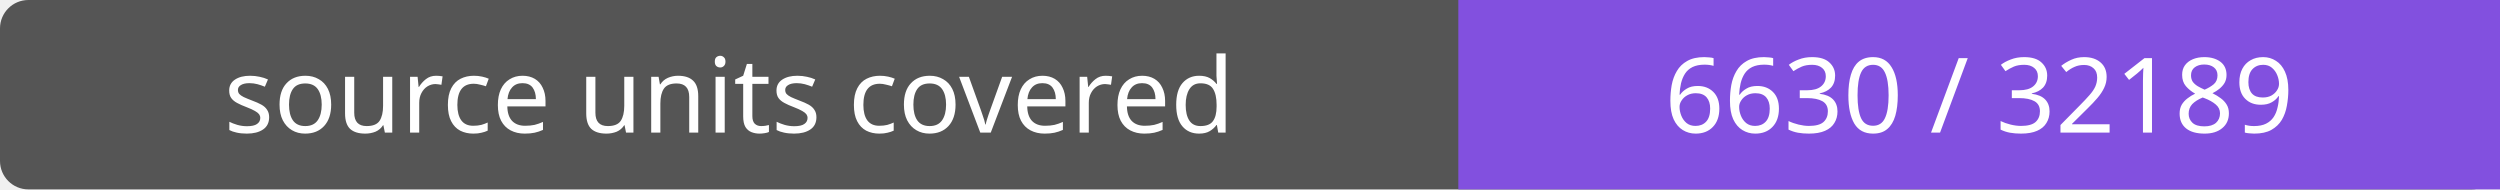
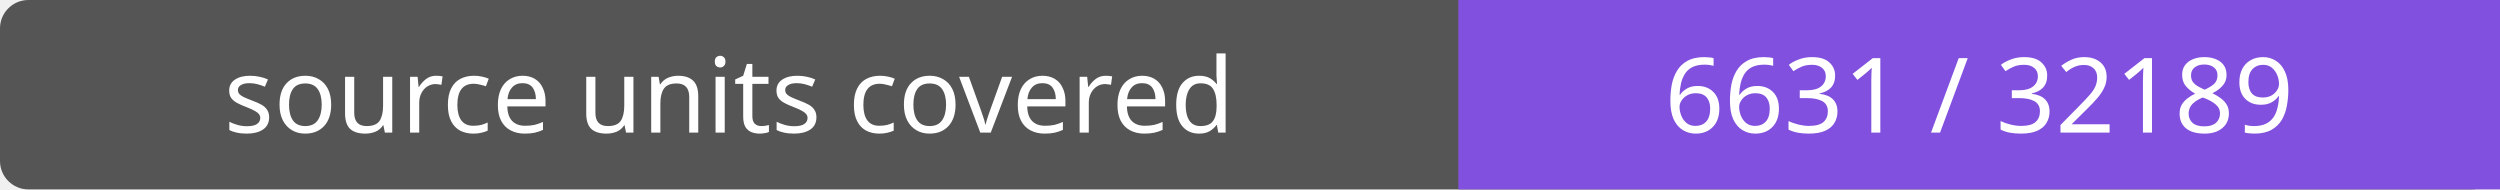
- <svg xmlns="http://www.w3.org/2000/svg" width="264" height="20" role="img" aria-label="source units covered: 6630 / 32189">
+ <svg xmlns="http://www.w3.org/2000/svg" width="264" height="20" role="img" aria-label="source units covered: 6631 / 32189">
  <rect width="264" height="20" rx="3" fill="#555" />
  <path fill="#8250df" d="M154 0h110v20H154z" />
  <g fill="#fff" text-anchor="middle" font-family="Verdana,sans-serif" font-size="11">
    <text x="77.0" y="14">source units covered</text>
-     <text x="209.0" y="14">6630 / 32189</text>
+     <text x="209.0" y="14">6631 / 32189</text>
  </g>
</svg>
